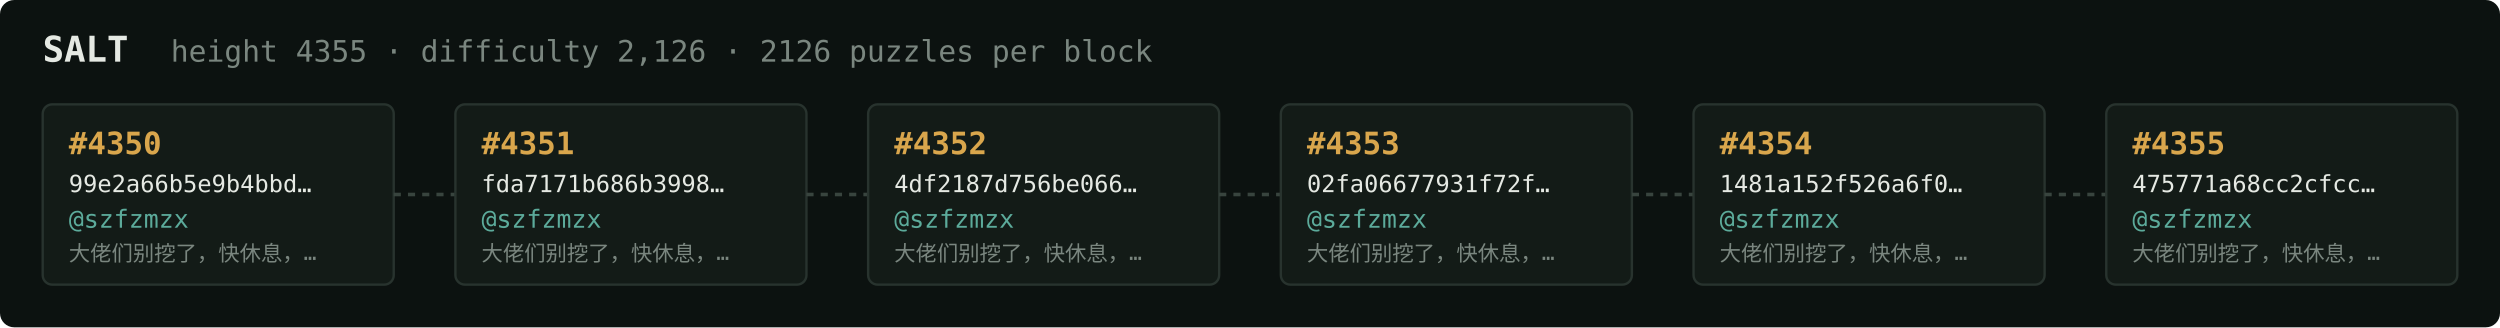
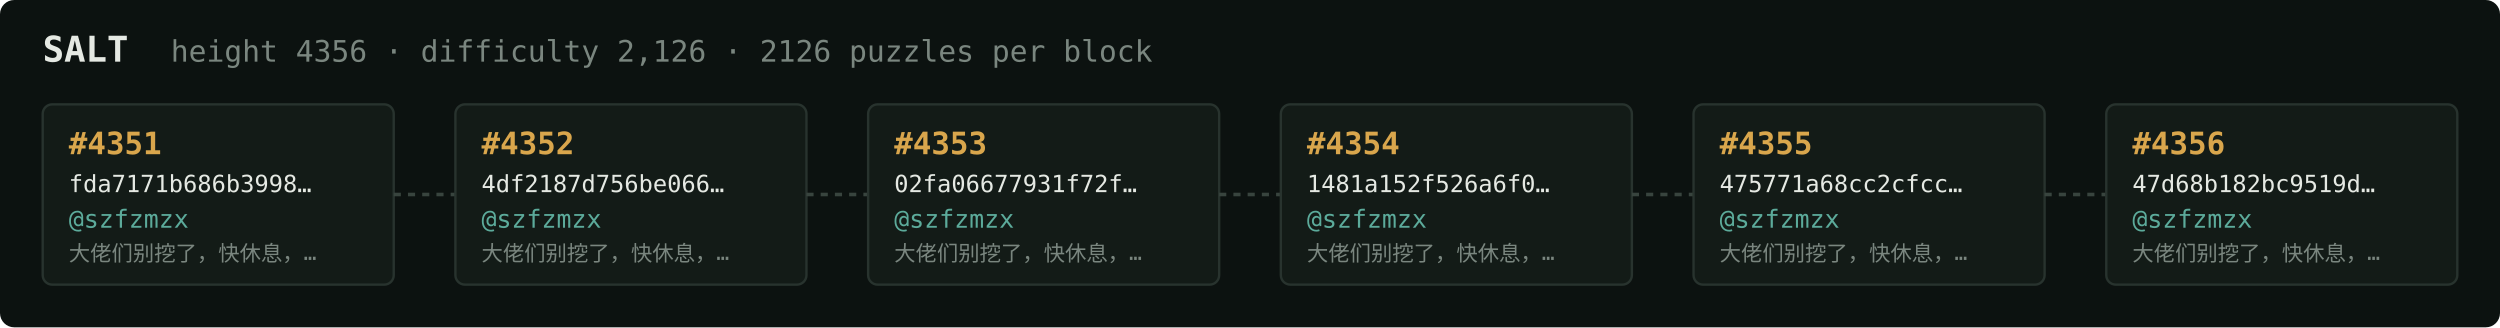
<svg xmlns="http://www.w3.org/2000/svg" width="1054" height="138" viewBox="0 0 1054 138" font-family="ui-monospace,SFMono-Regular,Menlo,monospace">
  <rect fill="#0c1210" width="1054" height="138" rx="6" />
  <text x="18" y="26" fill="#e5e9e3" font-size="15" font-weight="700">SALT</text>
-   <text x="72" y="26" fill="#7a867f" font-size="12.5">height 4355 · difficulty 2,126 · 2126 puzzles per block</text>
+   <text x="72" y="26" fill="#7a867f" font-size="12.5">height 4356 · difficulty 2,126 · 2126 puzzles per block</text>
  <rect x="18" y="44" width="148" height="76" rx="4" fill="#131b17" stroke="#28332e" stroke-width="1" />
-   <text x="29" y="65" fill="#d9a64c" font-size="13" font-weight="700">#4350</text>
-   <text x="29" y="81" fill="#e5e9e3" font-size="10">99e2a66b5e9b4bbd…</text>
+   <text x="29" y="65" fill="#d9a64c" font-size="13" font-weight="700">#4351</text>
+   <text x="29" y="81" fill="#e5e9e3" font-size="10">fda7171b686b3998…</text>
  <text x="29" y="96" fill="#5cab9b" font-size="10.5">@szfzmzx</text>
  <text x="29" y="110" fill="#7a867f" font-size="9">大佬们别挖了，快休息，…</text>
  <line x1="166" y1="82.0" x2="192" y2="82.0" stroke="#38443e" stroke-width="1.5" stroke-dasharray="3 3" />
  <rect x="192" y="44" width="148" height="76" rx="4" fill="#131b17" stroke="#28332e" stroke-width="1" />
-   <text x="203" y="65" fill="#d9a64c" font-size="13" font-weight="700">#4351</text>
-   <text x="203" y="81" fill="#e5e9e3" font-size="10">fda7171b686b3998…</text>
+   <text x="203" y="65" fill="#d9a64c" font-size="13" font-weight="700">#4352</text>
+   <text x="203" y="81" fill="#e5e9e3" font-size="10">4df2187d756be066…</text>
  <text x="203" y="96" fill="#5cab9b" font-size="10.5">@szfzmzx</text>
  <text x="203" y="110" fill="#7a867f" font-size="9">大佬们别挖了，快休息，…</text>
  <line x1="340" y1="82.0" x2="366" y2="82.0" stroke="#38443e" stroke-width="1.5" stroke-dasharray="3 3" />
  <rect x="366" y="44" width="148" height="76" rx="4" fill="#131b17" stroke="#28332e" stroke-width="1" />
-   <text x="377" y="65" fill="#d9a64c" font-size="13" font-weight="700">#4352</text>
-   <text x="377" y="81" fill="#e5e9e3" font-size="10">4df2187d756be066…</text>
+   <text x="377" y="65" fill="#d9a64c" font-size="13" font-weight="700">#4353</text>
+   <text x="377" y="81" fill="#e5e9e3" font-size="10">02fa06677931f72f…</text>
  <text x="377" y="96" fill="#5cab9b" font-size="10.5">@szfzmzx</text>
  <text x="377" y="110" fill="#7a867f" font-size="9">大佬们别挖了，快休息，…</text>
  <line x1="514" y1="82.0" x2="540" y2="82.0" stroke="#38443e" stroke-width="1.5" stroke-dasharray="3 3" />
  <rect x="540" y="44" width="148" height="76" rx="4" fill="#131b17" stroke="#28332e" stroke-width="1" />
-   <text x="551" y="65" fill="#d9a64c" font-size="13" font-weight="700">#4353</text>
-   <text x="551" y="81" fill="#e5e9e3" font-size="10">02fa06677931f72f…</text>
+   <text x="551" y="65" fill="#d9a64c" font-size="13" font-weight="700">#4354</text>
+   <text x="551" y="81" fill="#e5e9e3" font-size="10">1481a152f526a6f0…</text>
  <text x="551" y="96" fill="#5cab9b" font-size="10.5">@szfzmzx</text>
  <text x="551" y="110" fill="#7a867f" font-size="9">大佬们别挖了，快休息，…</text>
  <line x1="688" y1="82.0" x2="714" y2="82.0" stroke="#38443e" stroke-width="1.5" stroke-dasharray="3 3" />
  <rect x="714" y="44" width="148" height="76" rx="4" fill="#131b17" stroke="#28332e" stroke-width="1" />
-   <text x="725" y="65" fill="#d9a64c" font-size="13" font-weight="700">#4354</text>
-   <text x="725" y="81" fill="#e5e9e3" font-size="10">1481a152f526a6f0…</text>
+   <text x="725" y="65" fill="#d9a64c" font-size="13" font-weight="700">#4355</text>
+   <text x="725" y="81" fill="#e5e9e3" font-size="10">475771a68cc2cfcc…</text>
  <text x="725" y="96" fill="#5cab9b" font-size="10.5">@szfzmzx</text>
  <text x="725" y="110" fill="#7a867f" font-size="9">大佬们别挖了，快休息，…</text>
  <line x1="862" y1="82.0" x2="888" y2="82.0" stroke="#38443e" stroke-width="1.5" stroke-dasharray="3 3" />
  <rect x="888" y="44" width="148" height="76" rx="4" fill="#131b17" stroke="#28332e" stroke-width="1" />
-   <text x="899" y="65" fill="#d9a64c" font-size="13" font-weight="700">#4355</text>
-   <text x="899" y="81" fill="#e5e9e3" font-size="10">475771a68cc2cfcc…</text>
+   <text x="899" y="65" fill="#d9a64c" font-size="13" font-weight="700">#4356</text>
+   <text x="899" y="81" fill="#e5e9e3" font-size="10">47d68b182bc9519d…</text>
  <text x="899" y="96" fill="#5cab9b" font-size="10.5">@szfzmzx</text>
  <text x="899" y="110" fill="#7a867f" font-size="9">大佬们别挖了，快休息，…</text>
</svg>
